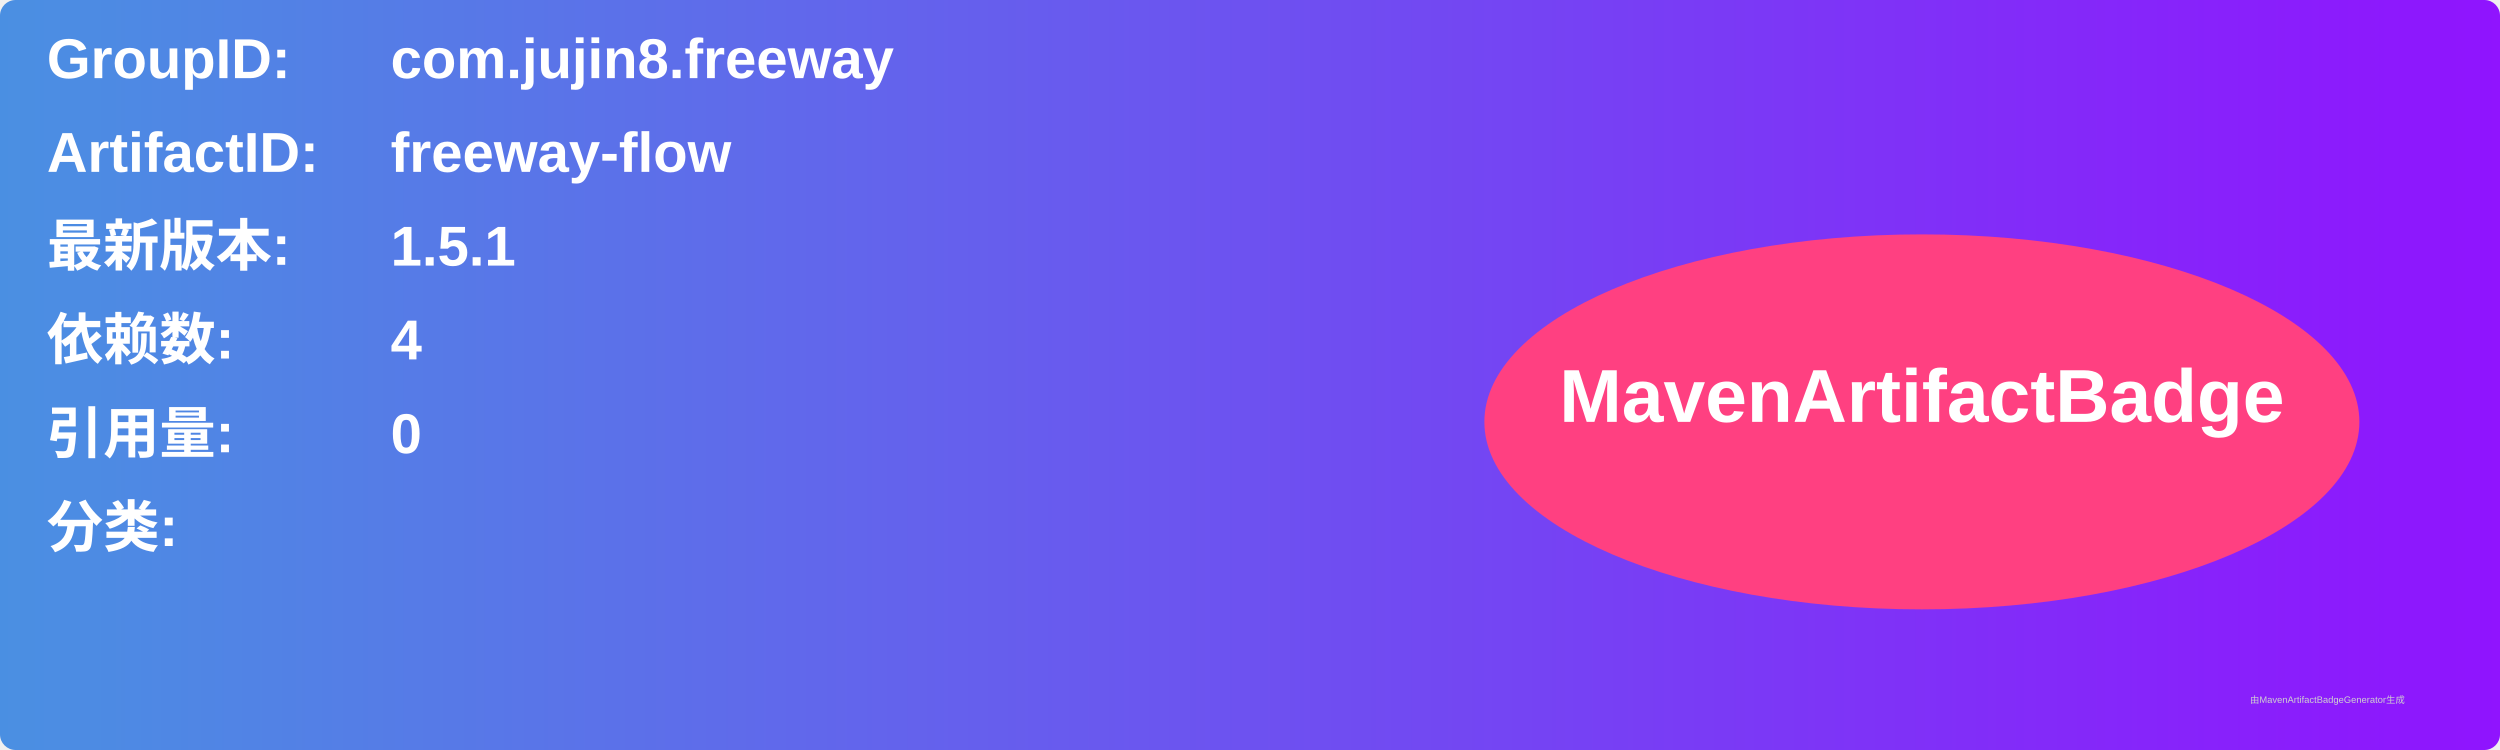
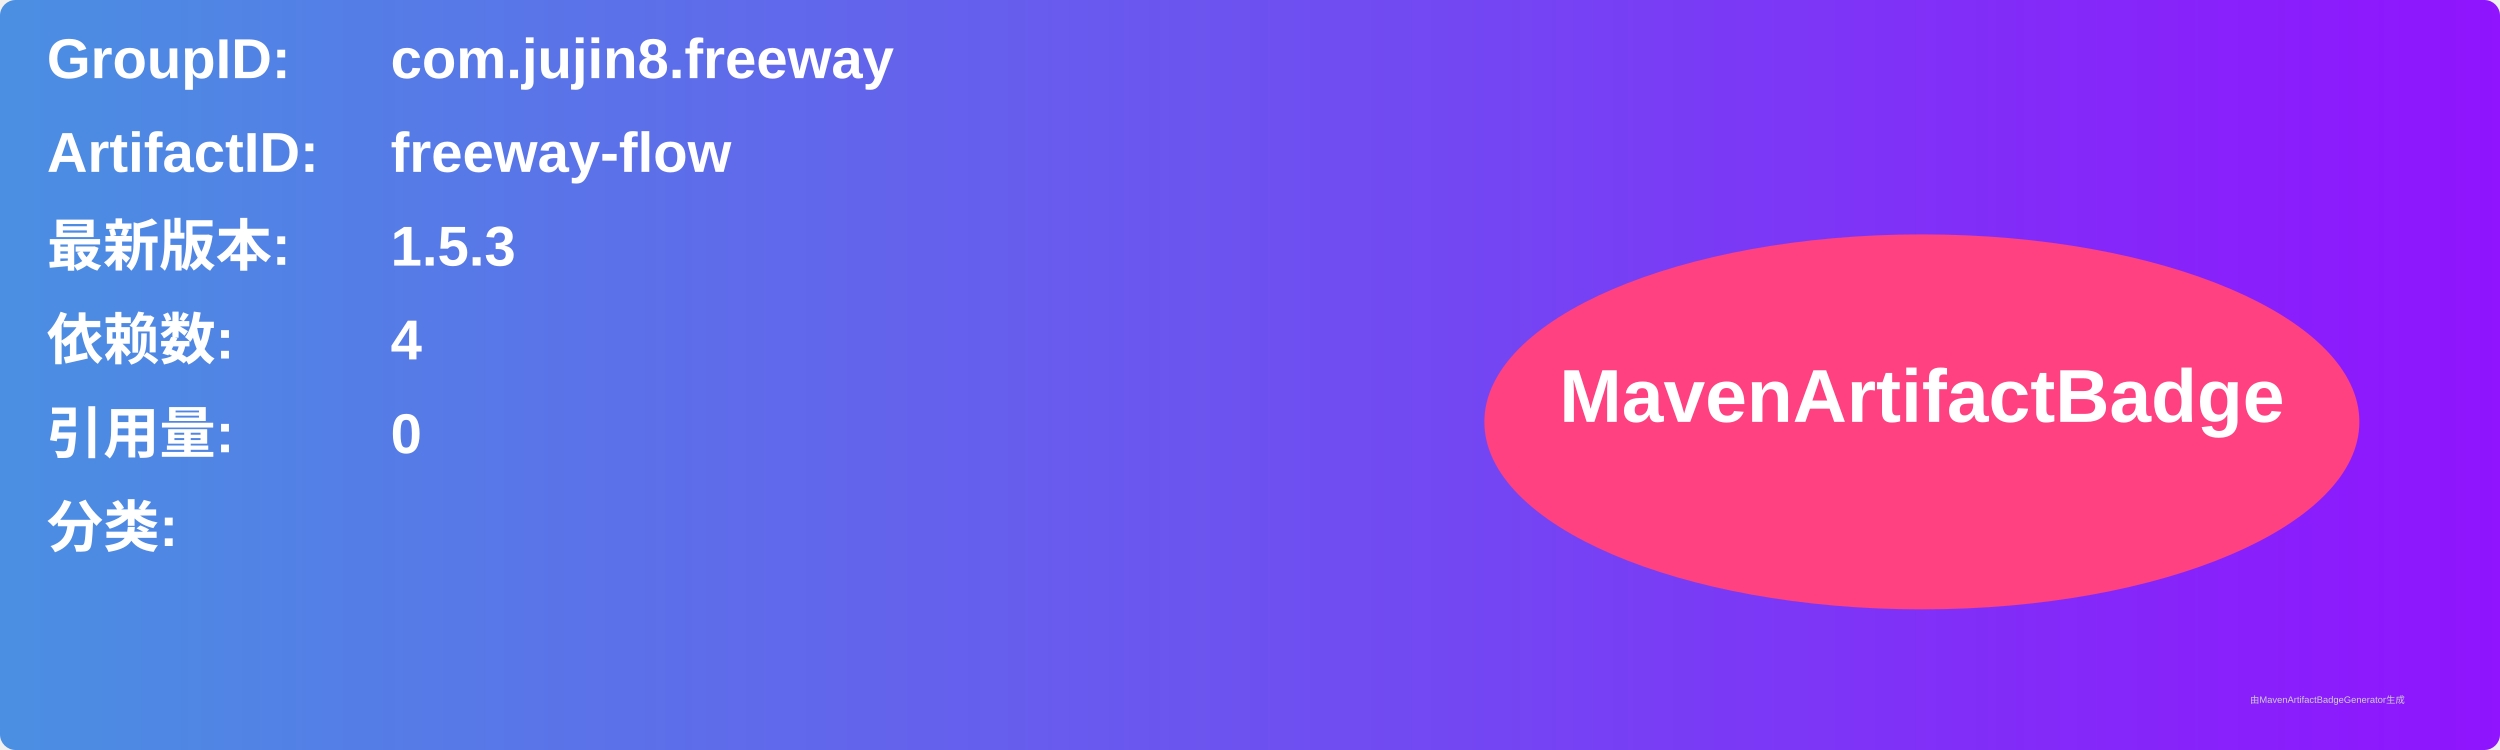
<svg xmlns="http://www.w3.org/2000/svg" width="800" height="240" viewBox="0 0 800 240">
  <linearGradient id="grad" x1="0%" y1="0%" x2="100%" y2="0%">
    <stop offset="0%" stop-color="#4a90e2" />
    <stop offset="100%" stop-color="#9013fe" />
  </linearGradient>
  <rect width="100%" height="100%" rx="5" ry="5" fill="url(#grad)" />
  <g transform="translate(15, 15)">
    <text x="0" y="10" font-family="Arial" font-size="18" fill="white" font-weight="bold" width="260">GroupID:</text>
    <text x="110" y="10" font-family="Arial" font-size="18" fill="white" font-weight="bold" width="460">com.jujin8.freeway</text>
    <text x="0" y="40" font-family="Arial" font-size="18" fill="white" font-weight="bold" width="260">ArtifactID:</text>
    <text x="110" y="40" font-family="Arial" font-size="18" fill="white" font-weight="bold" width="460">freeway-flow</text>
    <text x="0" y="70" font-family="Arial" font-size="18" fill="white" font-weight="bold">最新版本:</text>
    <text x="110" y="70" font-family="Arial" font-size="18" fill="white" font-weight="bold">
-       <tspan font-weight="bold">1.5.1</tspan>
+       <tspan font-weight="bold">1.5.3</tspan>
    </text>
    <text x="0" y="100" font-family="Arial" font-size="18" fill="white" font-weight="bold">依赖数: </text>
    <text x="110" y="100" font-family="Arial" font-size="18" fill="white">
      <tspan font-weight="bold">4</tspan>
    </text>
    <text x="0" y="130" font-family="Arial" font-size="18" fill="white" font-weight="bold">引用量: </text>
    <text x="110" y="130" font-family="Arial" font-size="18" fill="white">
      <tspan font-weight="bold">0</tspan>
    </text>
    <text x="0" y="160" font-family="Arial" font-size="18" fill="white" font-weight="bold">分类:</text>
    <text x="10" y="190" font-family="Arial" font-size="10" fill="white">
      <tspan font-weight="bold" />
    </text>
    <ellipse cx="600" cy="120" rx="140" ry="60" fill="#ff4081" />
    <text x="600" y="120" text-anchor="middle" font-family="Arial" font-size="24" fill="white" font-weight="bold">MavenArtifactBadge</text>
  </g>
  <text x="720" y="225" font-family="Arial" font-size="3" fill="#d0d0d0">由MavenArtifactBadgeGenerator生成</text>
</svg>
